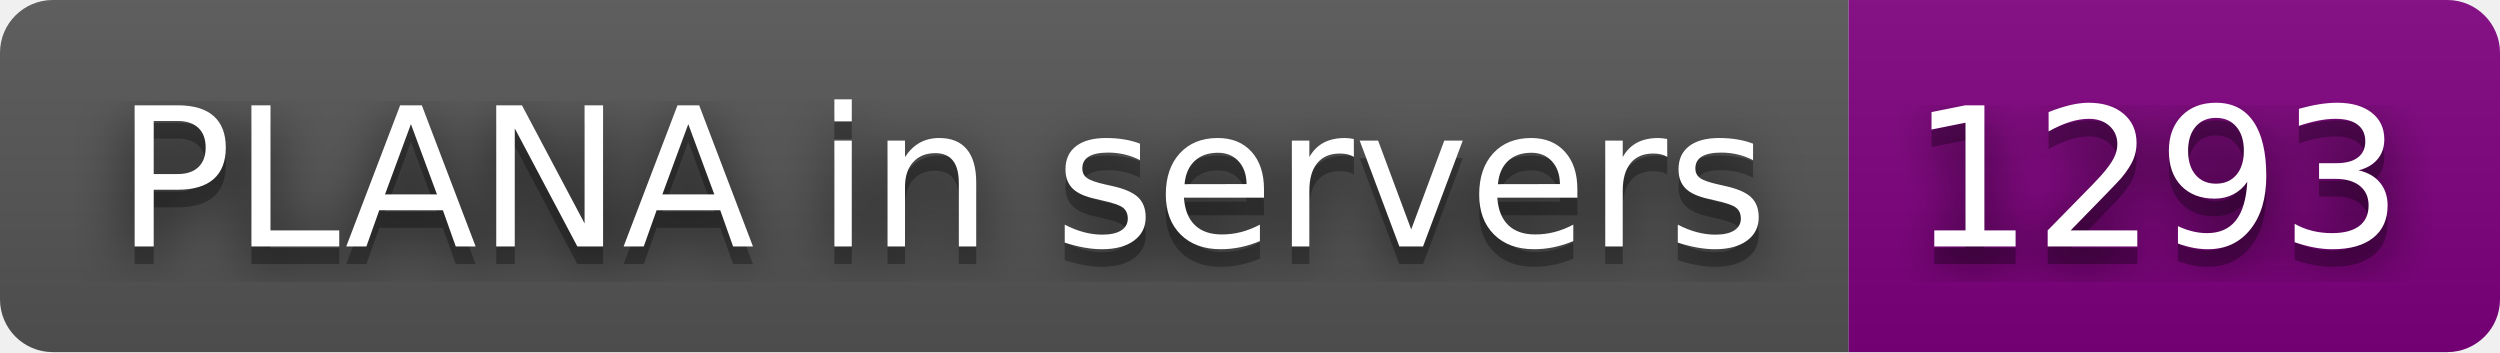
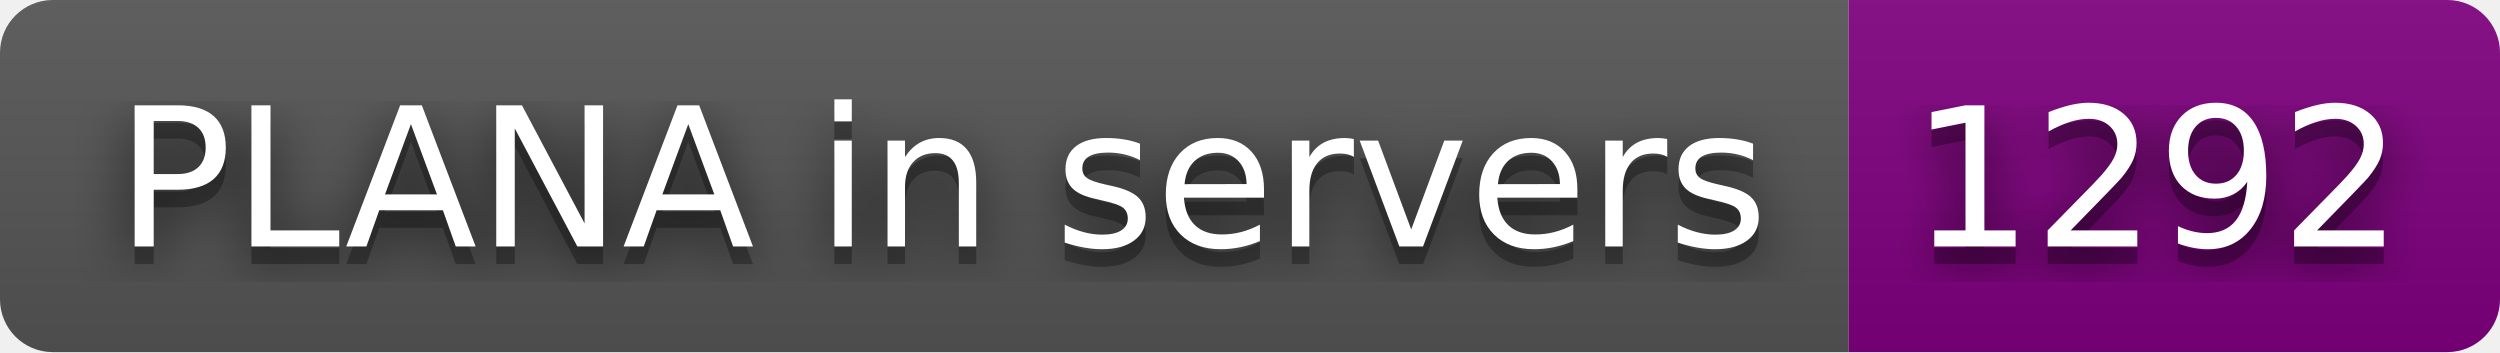
- <svg xmlns="http://www.w3.org/2000/svg" width="142" height="20" role="img" aria-label="PLANA in servers: 1293">
+ <svg xmlns="http://www.w3.org/2000/svg" width="142" height="20" role="img" aria-label="PLANA in servers: 1292">
  <filter id="blur">
    <feGaussianBlur stdDeviation="16" />
  </filter>
  <linearGradient id="s" x2="0" y2="100%">
    <stop offset="0" stop-color="#bbb" stop-opacity=".1" />
    <stop offset="1" stop-opacity=".1" />
  </linearGradient>
  <clipPath id="r">
    <rect width="142" height="20" rx="3" />
  </clipPath>
  <g clip-path="url(#r)">
    <rect width="105" height="20" fill="#555" />
    <rect x="105" width="37" height="20" fill="purple" />
    <rect width="142" height="20" fill="url(#s)" />
  </g>
  <g fill="#fff" text-anchor="middle" font-family="Verdana,Geneva,DejaVu Sans,sans-serif" text-rendering="geometricPrecision" font-size="110">
    <g transform="scale(.1)">
      <g aria-hidden="true" fill="#010101">
        <text x="535" y="150" fill-opacity=".8" filter="url(#blur)" textLength="950">PLANA in servers</text>
        <text x="535" y="150" fill-opacity=".3" textLength="950">PLANA in servers</text>
      </g>
      <text x="535" y="140" textLength="950">PLANA in servers</text>
    </g>
    <g transform="scale(.1)">
      <g aria-hidden="true" fill="#010101">
-         <text x="1225" y="150" fill-opacity=".8" filter="url(#blur)" textLength="270">1293</text>
-         <text x="1225" y="150" fill-opacity=".3" textLength="270">1293</text>
+         <text x="1225" y="150" fill-opacity=".8" filter="url(#blur)" textLength="270">1292</text>
+         <text x="1225" y="150" fill-opacity=".3" textLength="270">1292</text>
      </g>
-       <text x="1225" y="140" textLength="270">1293</text>
+       <text x="1225" y="140" textLength="270">1292</text>
    </g>
  </g>
</svg>
